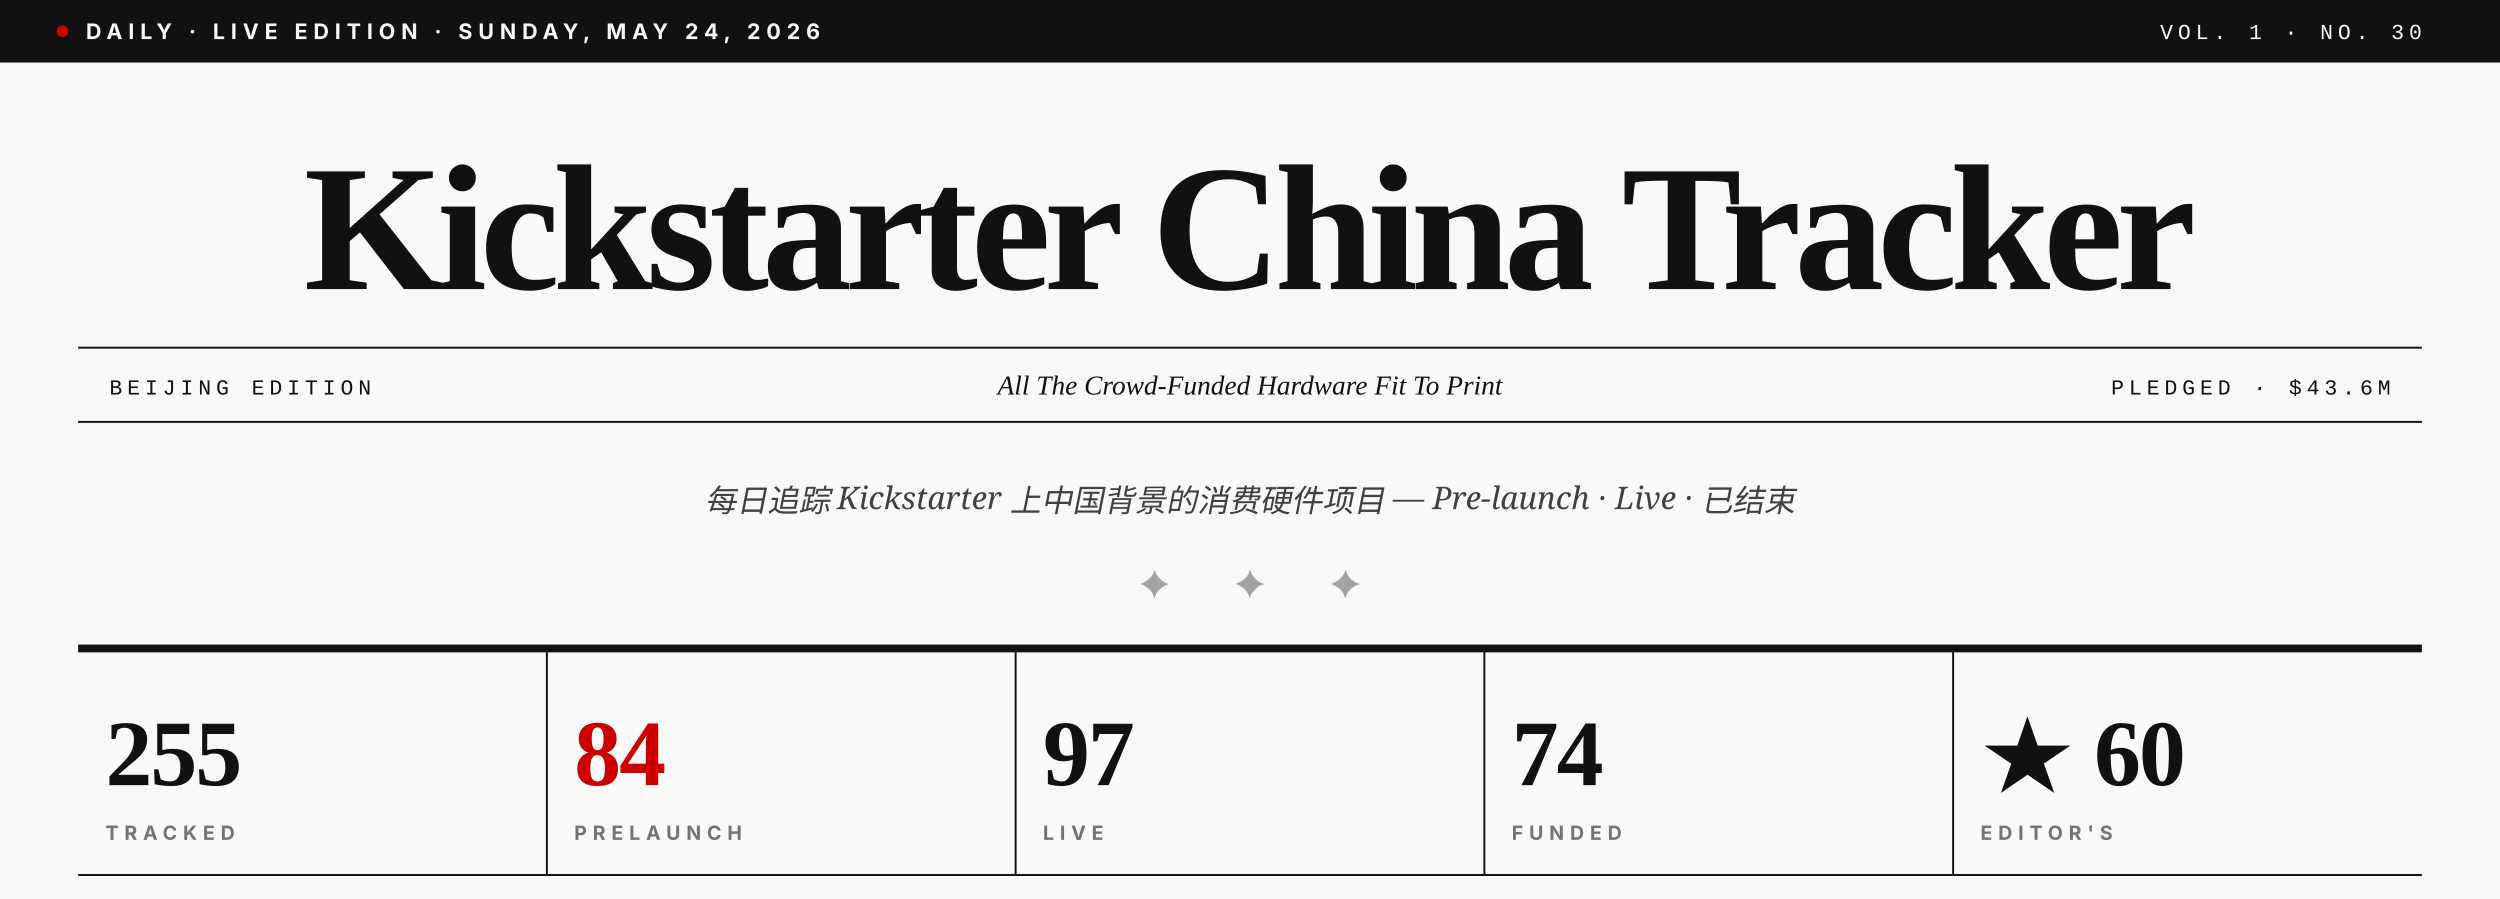
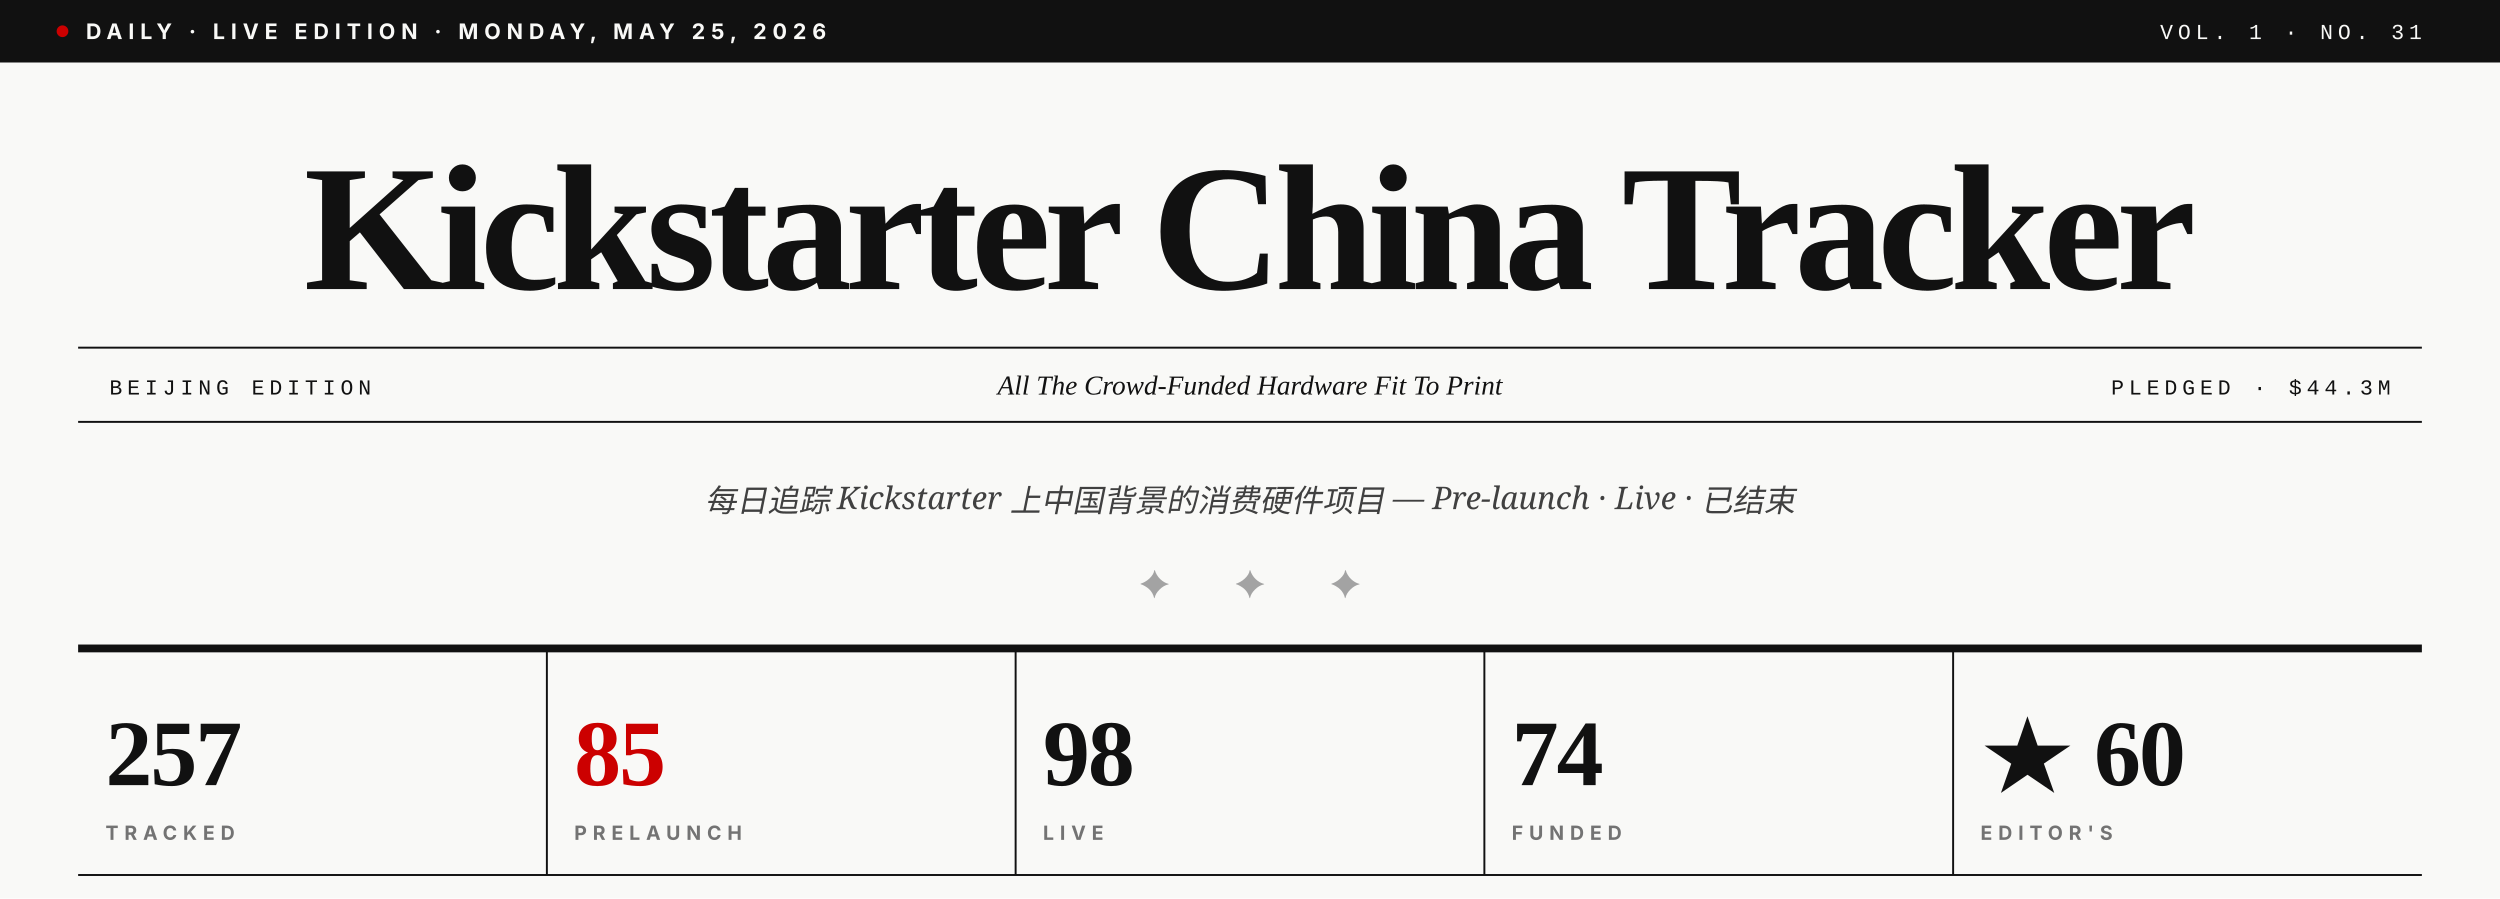
- <svg xmlns="http://www.w3.org/2000/svg" viewBox="0 0 1280 460" role="img" aria-label="Kickstarter China Tracker · Vol. 1 · No. 30">
+ <svg xmlns="http://www.w3.org/2000/svg" viewBox="0 0 1280 460" role="img" aria-label="Kickstarter China Tracker · Vol. 1 · No. 31">
  <rect width="1280" height="460" fill="#F9F9F7" />
  <rect x="0" y="0" width="1280" height="32" fill="#111111" />
  <circle cx="32" cy="16" r="3" fill="#CC0000" />
-   <text x="44" y="20" font-family="Inter, Helvetica, sans-serif" font-size="11" font-weight="700" fill="#F9F9F7" letter-spacing="3">DAILY · LIVE EDITION · SUNDAY, MAY 24, 2026</text>
-   <text x="1240" y="20" text-anchor="end" font-family="JetBrains Mono, Courier New, monospace" font-size="11" font-weight="500" fill="#F9F9F7" letter-spacing="2.5">VOL. 1 · NO. 30</text>
+   <text x="44" y="20" font-family="Inter, Helvetica, sans-serif" font-size="11" font-weight="700" fill="#F9F9F7" letter-spacing="3">DAILY · LIVE EDITION · MONDAY, MAY 25, 2026</text>
+   <text x="1240" y="20" text-anchor="end" font-family="JetBrains Mono, Courier New, monospace" font-size="11" font-weight="500" fill="#F9F9F7" letter-spacing="2.5">VOL. 1 · NO. 31</text>
  <text x="640" y="148" text-anchor="middle" font-family="Playfair Display, Times New Roman, serif" font-size="92" font-weight="900" fill="#111111" letter-spacing="-3.5">Kickstarter China Tracker</text>
  <line x1="40" y1="178" x2="1240" y2="178" stroke="#111111" stroke-width="1" />
  <line x1="40" y1="216" x2="1240" y2="216" stroke="#111111" stroke-width="1" />
  <text x="56" y="202" font-family="JetBrains Mono, Courier New, monospace" font-size="11" font-weight="500" fill="#111111" letter-spacing="2.5">BEIJING EDITION</text>
  <text x="640" y="202" text-anchor="middle" font-family="Playfair Display, Times New Roman, serif" font-size="14" font-style="italic" fill="#111111">All The Crowd-Funded Hardware Fit To Print</text>
-   <text x="1224" y="202" text-anchor="end" font-family="JetBrains Mono, Courier New, monospace" font-size="11" font-weight="500" fill="#111111" letter-spacing="2.5">PLEDGED · $43.6M</text>
+   <text x="1224" y="202" text-anchor="end" font-family="JetBrains Mono, Courier New, monospace" font-size="11" font-weight="500" fill="#111111" letter-spacing="2.5">PLEDGED · $44.3M</text>
  <text x="640" y="262" text-anchor="middle" font-family="Lora, Georgia, serif" font-size="16" font-style="italic" fill="#404040">每日追踪 Kickstarter 上中国背景的消费硬件项目 — Pre-launch · Live · 已结束</text>
  <text x="640" y="306" text-anchor="middle" font-family="Playfair Display, Times New Roman, serif" font-size="20" fill="#A3A3A3" letter-spacing="14">✦  ✦  ✦</text>
  <line x1="40" y1="332" x2="1240" y2="332" stroke="#111111" stroke-width="4" />
-   <text x="54" y="402" font-family="Playfair Display, Times New Roman, serif" font-size="48" font-weight="900" fill="#111111" letter-spacing="-1">255</text>
+   <text x="54" y="402" font-family="Playfair Display, Times New Roman, serif" font-size="48" font-weight="900" fill="#111111" letter-spacing="-1">257</text>
  <text x="54" y="430" font-family="Inter, Helvetica, sans-serif" font-size="10" font-weight="700" fill="#737373" letter-spacing="3">TRACKED</text>
  <line x1="280" y1="332" x2="280" y2="448" stroke="#111111" stroke-width="1" />
-   <text x="294" y="402" font-family="Playfair Display, Times New Roman, serif" font-size="48" font-weight="900" fill="#CC0000" letter-spacing="-1">84</text>
+   <text x="294" y="402" font-family="Playfair Display, Times New Roman, serif" font-size="48" font-weight="900" fill="#CC0000" letter-spacing="-1">85</text>
  <text x="294" y="430" font-family="Inter, Helvetica, sans-serif" font-size="10" font-weight="700" fill="#737373" letter-spacing="3">PRELAUNCH</text>
  <line x1="520" y1="332" x2="520" y2="448" stroke="#111111" stroke-width="1" />
-   <text x="534" y="402" font-family="Playfair Display, Times New Roman, serif" font-size="48" font-weight="900" fill="#111111" letter-spacing="-1">97</text>
+   <text x="534" y="402" font-family="Playfair Display, Times New Roman, serif" font-size="48" font-weight="900" fill="#111111" letter-spacing="-1">98</text>
  <text x="534" y="430" font-family="Inter, Helvetica, sans-serif" font-size="10" font-weight="700" fill="#737373" letter-spacing="3">LIVE</text>
  <line x1="760" y1="332" x2="760" y2="448" stroke="#111111" stroke-width="1" />
  <text x="774" y="402" font-family="Playfair Display, Times New Roman, serif" font-size="48" font-weight="900" fill="#111111" letter-spacing="-1">74</text>
  <text x="774" y="430" font-family="Inter, Helvetica, sans-serif" font-size="10" font-weight="700" fill="#737373" letter-spacing="3">FUNDED</text>
  <line x1="1000" y1="332" x2="1000" y2="448" stroke="#111111" stroke-width="1" />
  <text x="1014" y="402" font-family="Playfair Display, Times New Roman, serif" font-size="48" font-weight="900" fill="#111111" letter-spacing="-1">★ 60</text>
  <text x="1014" y="430" font-family="Inter, Helvetica, sans-serif" font-size="10" font-weight="700" fill="#737373" letter-spacing="3">EDITOR'S</text>
  <line x1="40" y1="448" x2="1240" y2="448" stroke="#111111" stroke-width="1" />
</svg>
